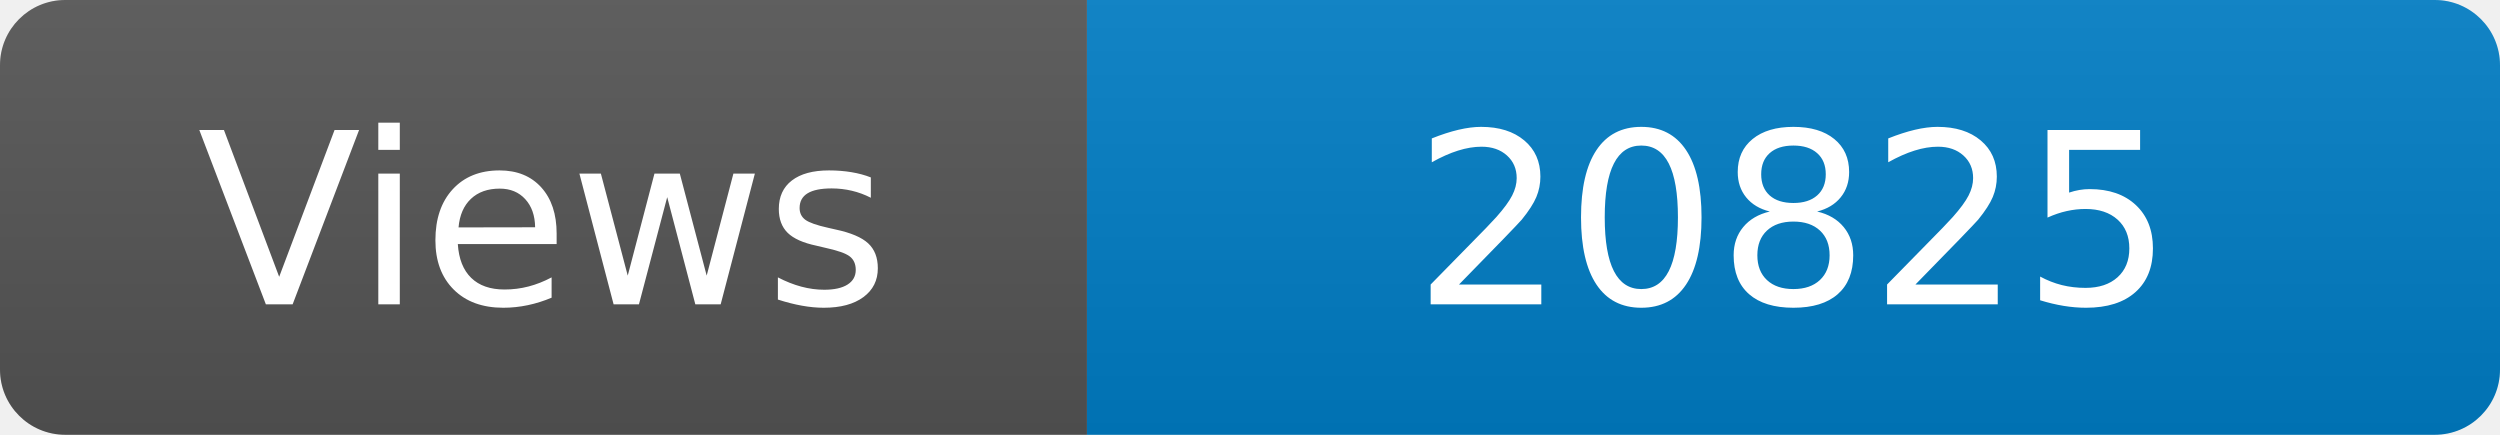
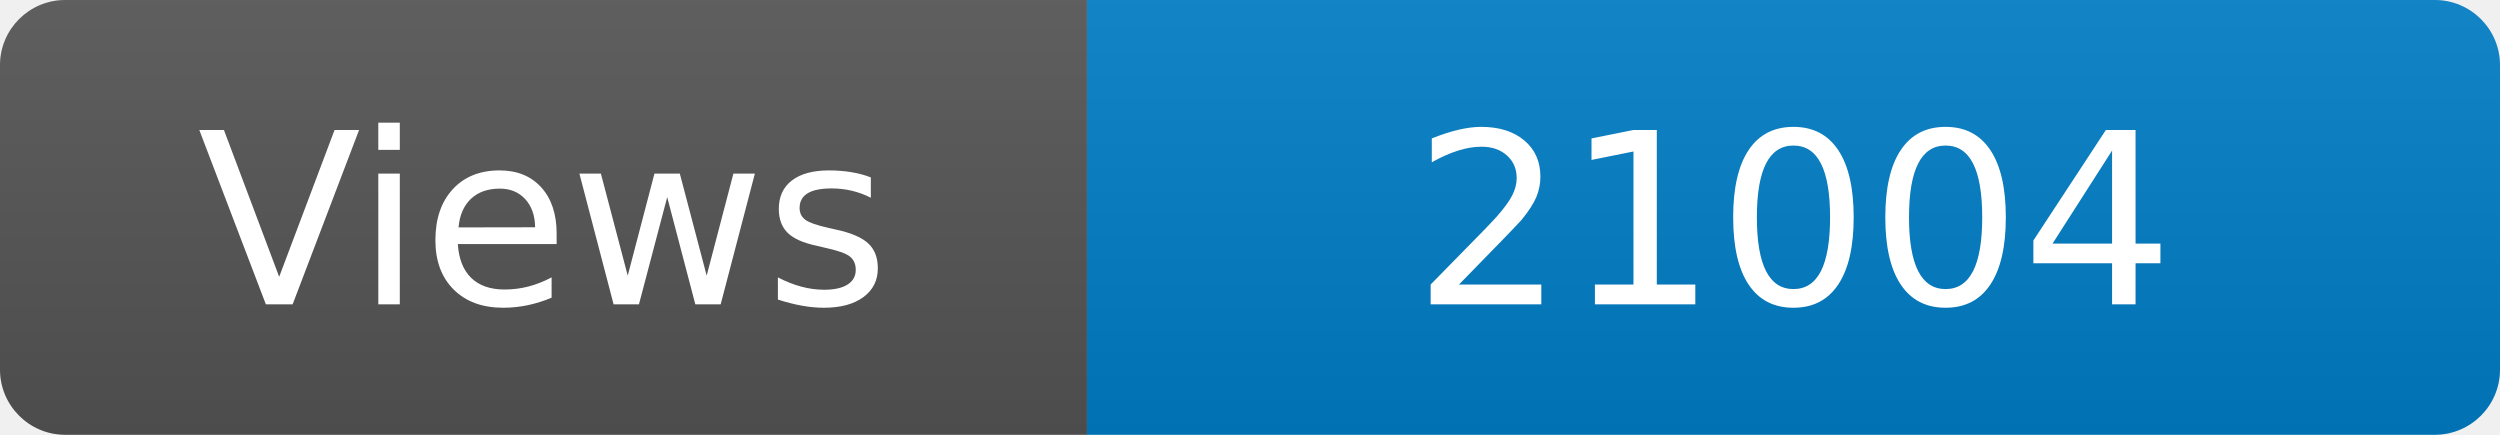
<svg xmlns="http://www.w3.org/2000/svg" width="115" height="20" role="img" aria-label="Maintained?: yes">
  <linearGradient id="s" x2="0" y2="100%">
    <stop offset="0" stop-color="#bbb" stop-opacity=".1" />
    <stop offset="1" stop-opacity=".1" />
  </linearGradient>
  <clipPath id="r">
    <rect width="115" height="20" rx="3" fill="#fff" />
  </clipPath>
  <g clip-path="url(#r)">
    <rect width="50" height="20" fill="#555" />
    <rect x="50" width="160" height="20" fill="#007ec6" />
    <rect width="115" height="20" fill="url(#s)" />
  </g>
  <g fill="#fff" text-anchor="middle" font-family="Verdana,Geneva,DejaVu Sans,sans-serif" font-size="110">
    <text x="250" y="140" transform="scale(.1)" fill="#fff">Views</text>
-     <text x="825" y="140" transform="scale(.1)" fill="#fff">20825</text>
+     <text x="825" y="140" transform="scale(.1)" fill="#fff">21004</text>
  </g>
</svg>
